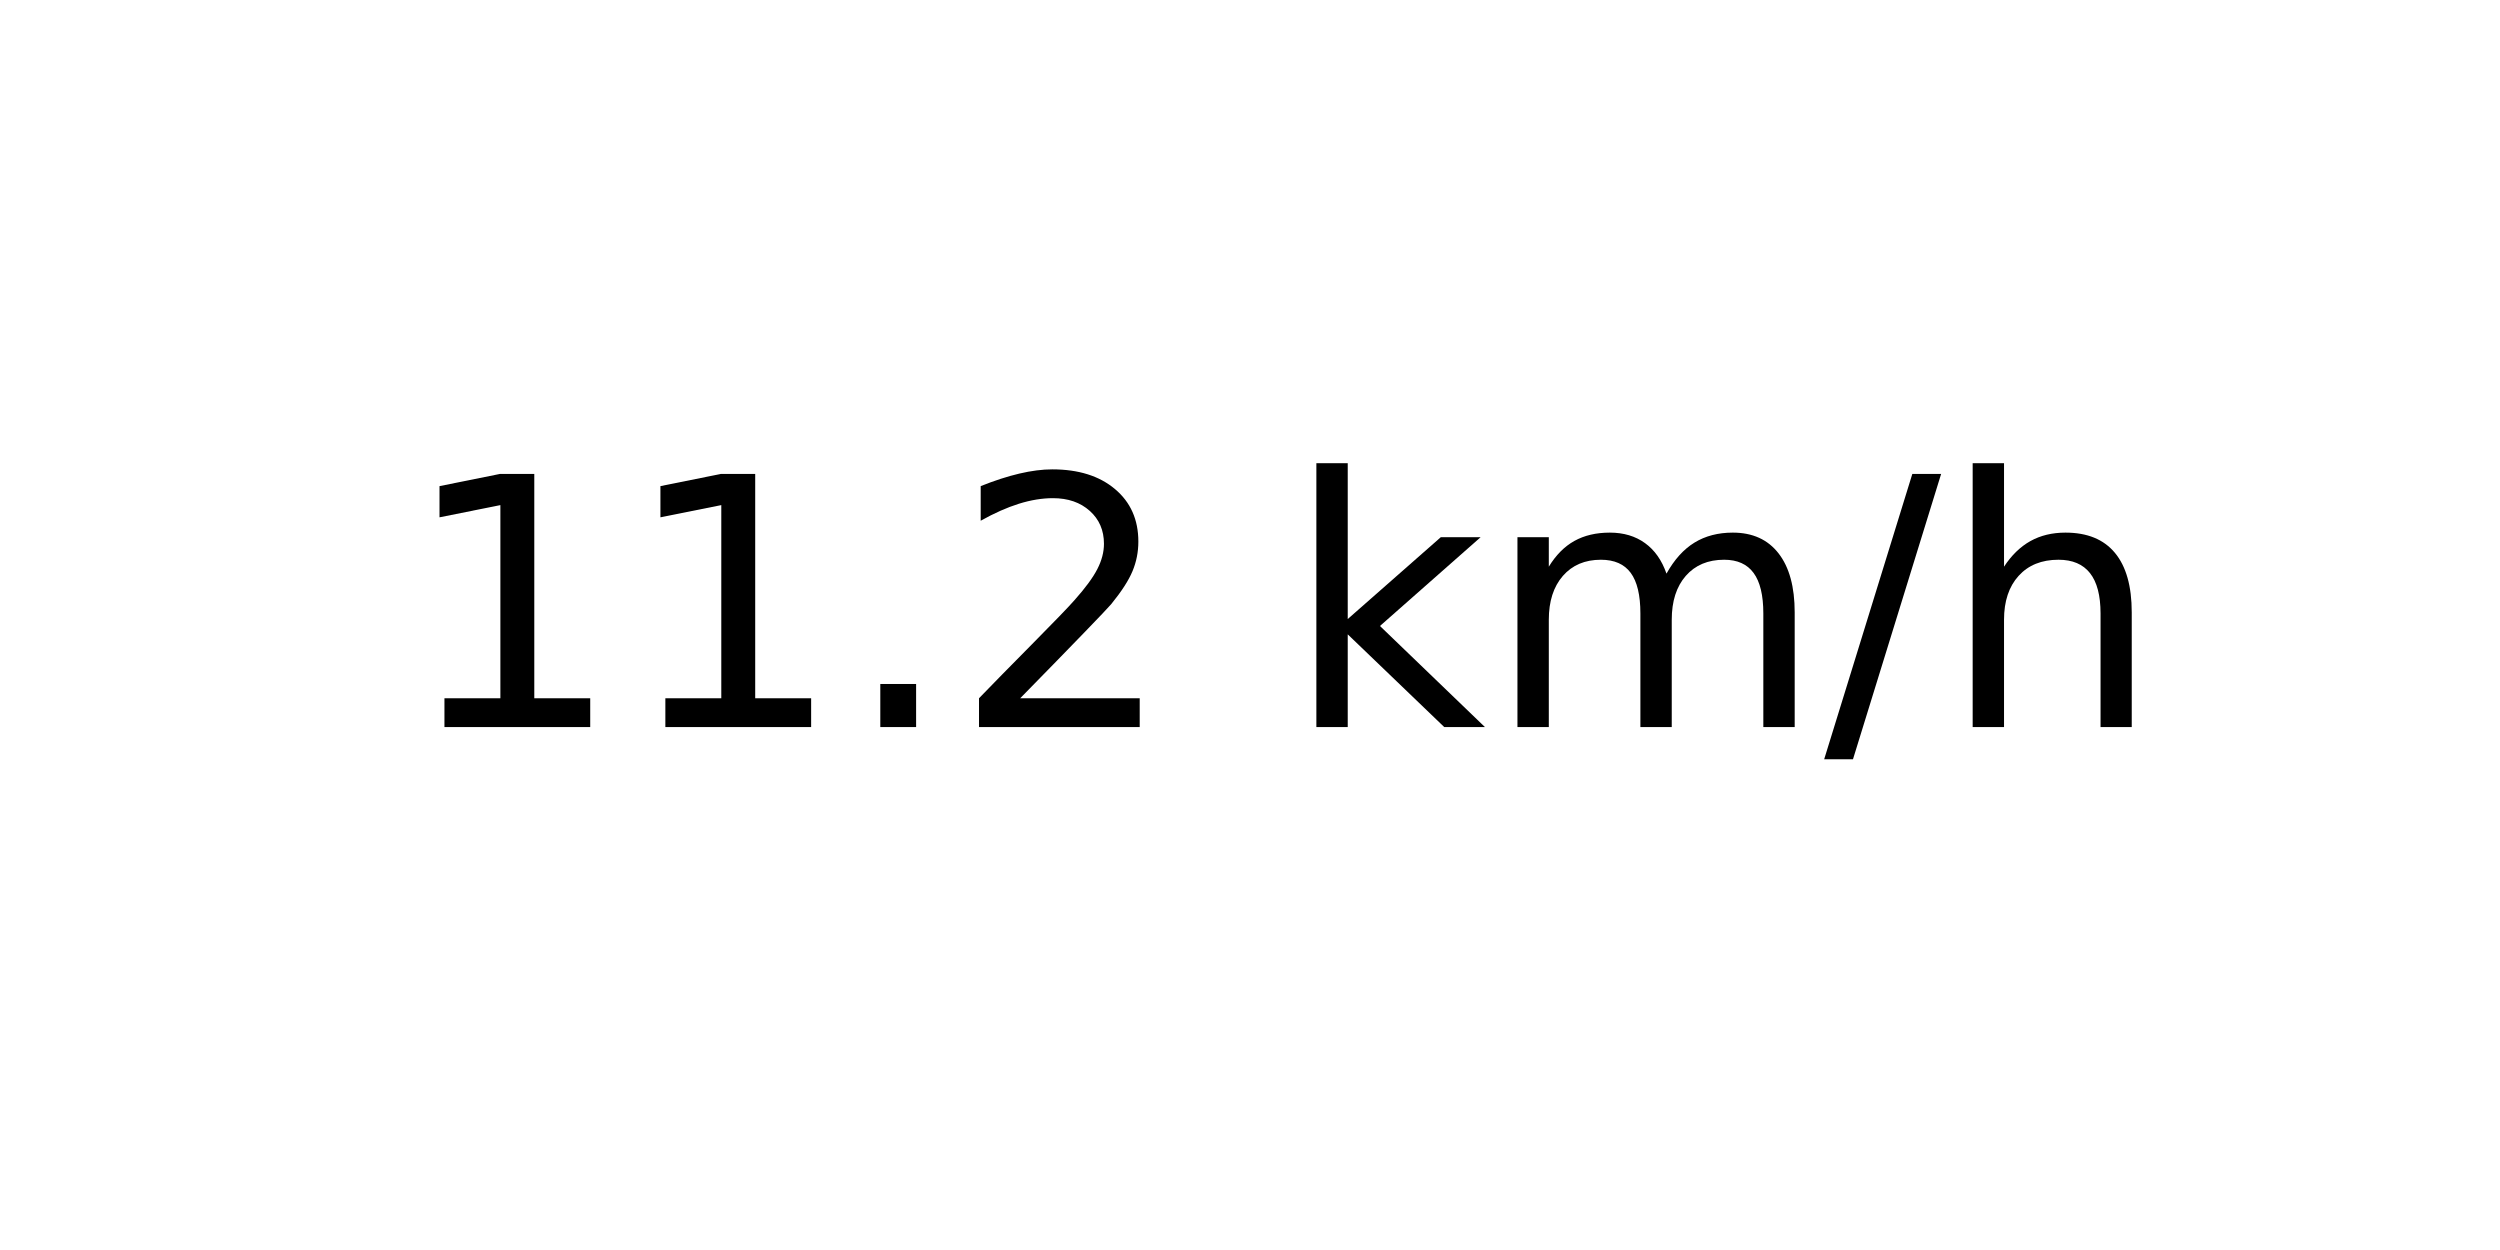
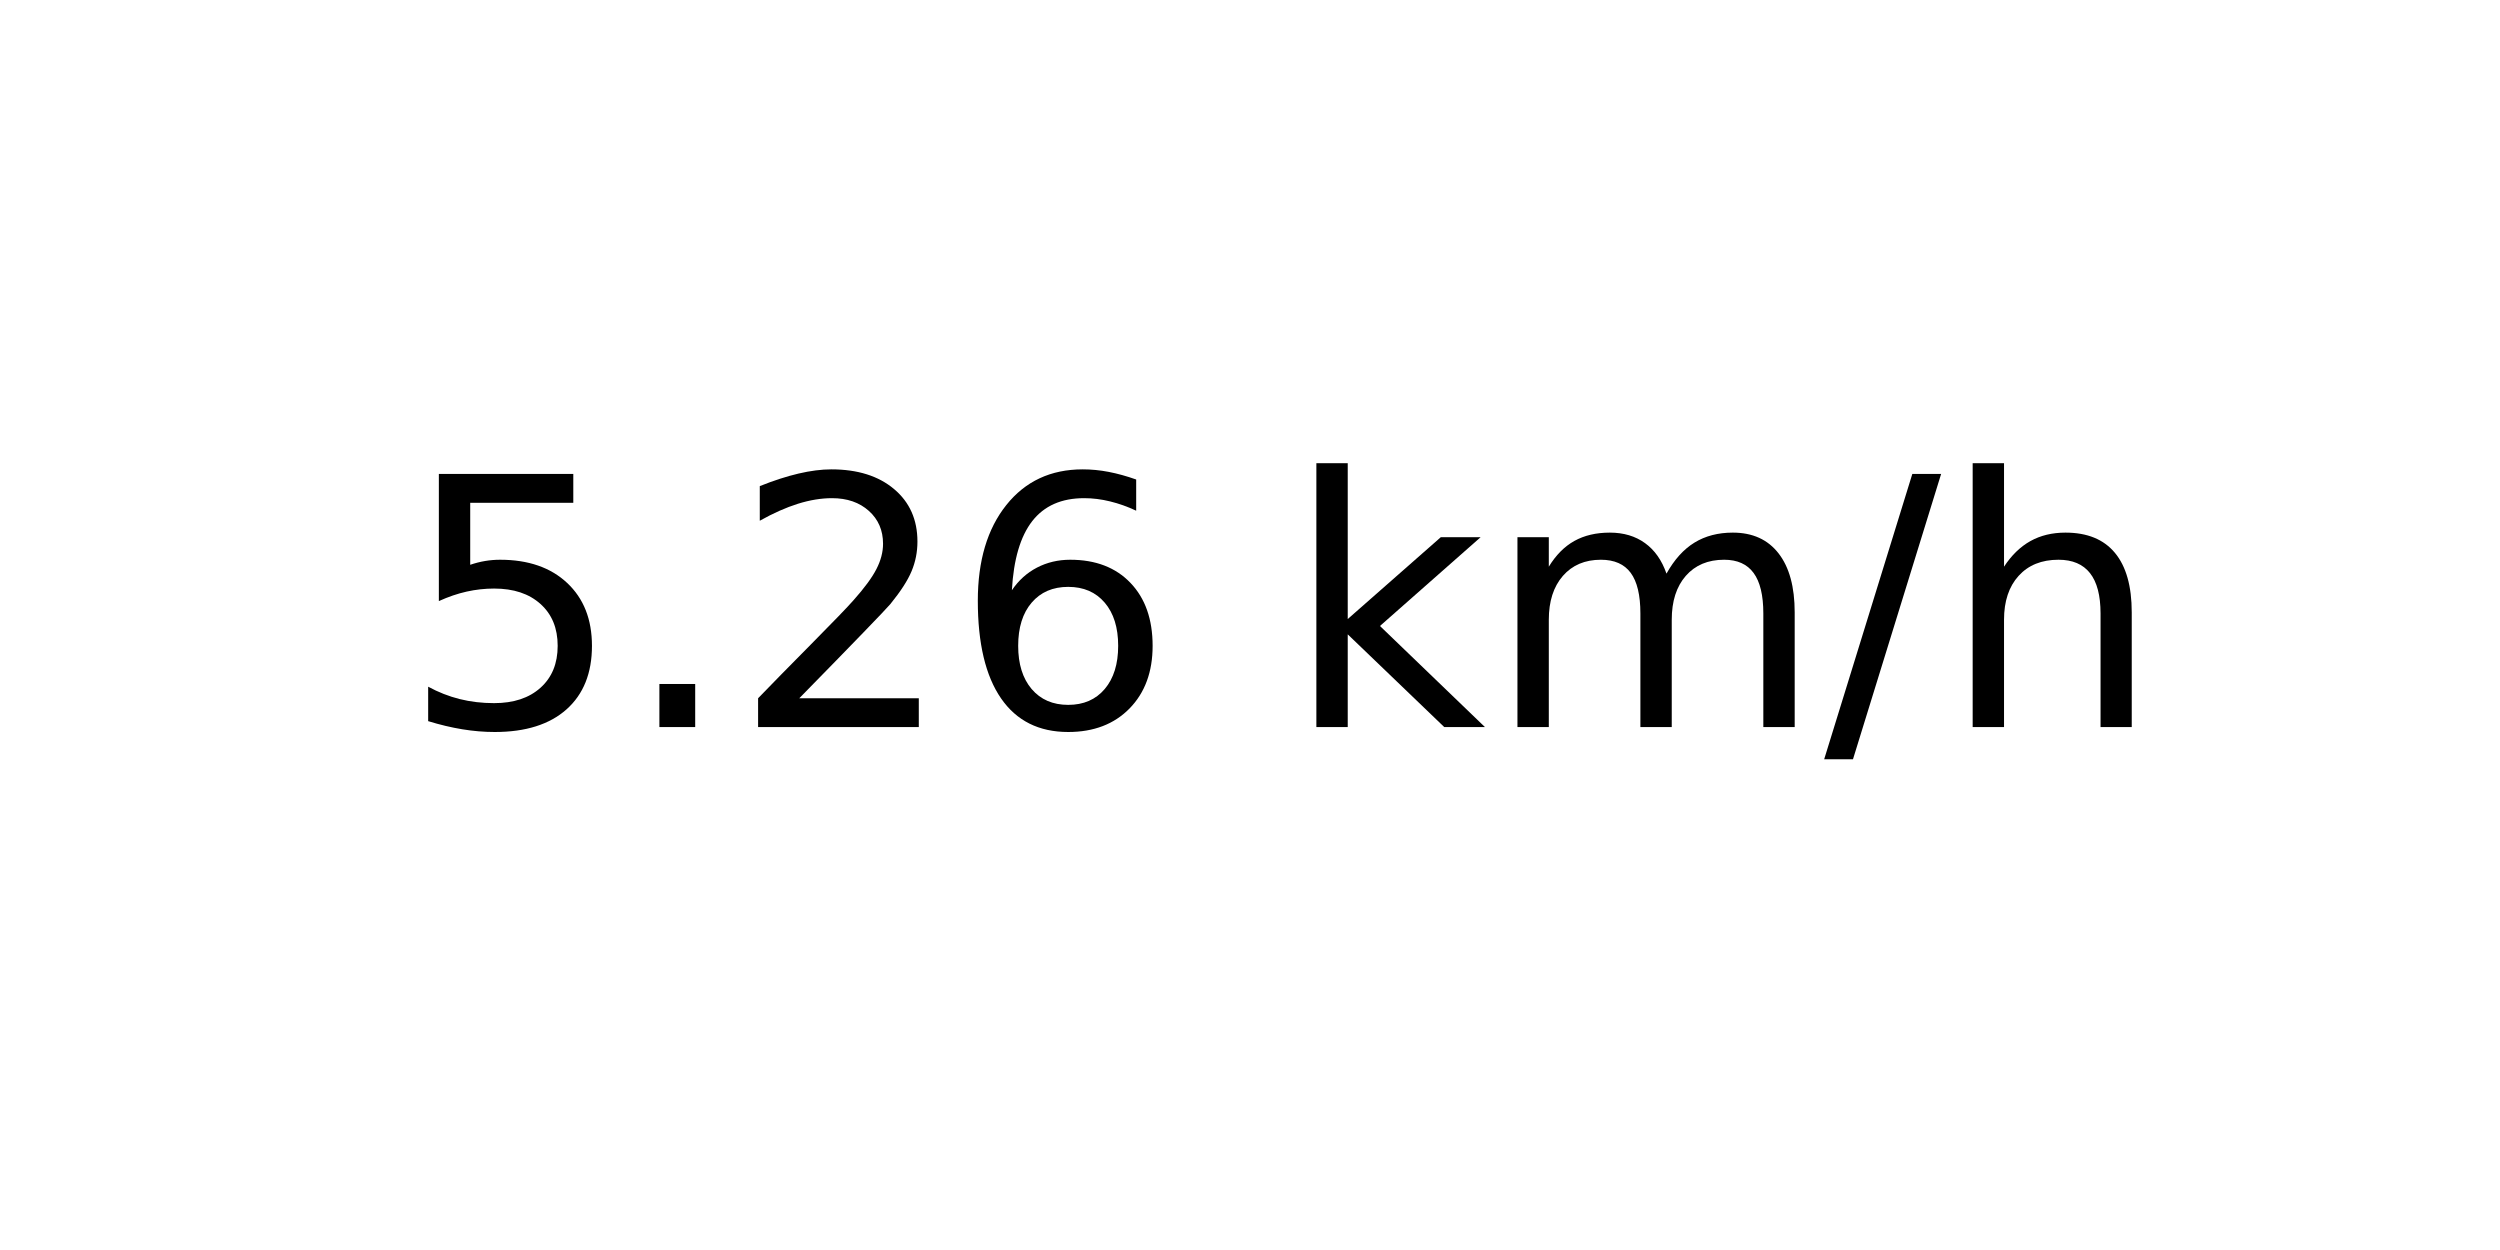
<svg xmlns="http://www.w3.org/2000/svg" xmlns:xlink="http://www.w3.org/1999/xlink" width="72pt" height="36pt" viewBox="0 0 72 36" version="1.1">
  <defs>
    <style type="text/css">*{stroke-linejoin: round; stroke-linecap: butt}</style>
  </defs>
  <g id="figure_1">
    <g id="axes_1">
      <g id="text_1">
        <g transform="translate(11.55937 20.93937) scale(0.1 -0.1)">
          <defs>
-             <path id="DejaVuSans-31" d="M 794 531  L 1825 531  L 1825 4091  L 703 3866  L 703 4441  L 1819 4666  L 2450 4666  L 2450 531  L 3481 531  L 3481 0  L 794 0  L 794 531  z " transform="scale(0.015625)" />
+             <path id="DejaVuSans-35" d="M 691 4666  L 3169 4666  L 3169 4134  L 1269 4134  L 1269 2991  Q 1406 3038 1543 3061  Q 1681 3084 1819 3084  Q 2600 3084 3056 2656  Q 3513 2228 3513 1497  Q 3513 744 3044 326  Q 2575 -91 1722 -91  Q 1428 -91 1123 -41  Q 819 9 494 109  L 494 744  Q 775 591 1075 516  Q 1375 441 1709 441  Q 2250 441 2565 725  Q 2881 1009 2881 1497  Q 2881 1984 2565 2268  Q 2250 2553 1709 2553  Q 1456 2553 1204 2497  Q 953 2441 691 2322  L 691 4666  z " transform="scale(0.015625)" />
            <path id="DejaVuSans-2e" d="M 684 794  L 1344 794  L 1344 0  L 684 0  L 684 794  z " transform="scale(0.015625)" />
            <path id="DejaVuSans-32" d="M 1228 531  L 3431 531  L 3431 0  L 469 0  L 469 531  Q 828 903 1448 1529  Q 2069 2156 2228 2338  Q 2531 2678 2651 2914  Q 2772 3150 2772 3378  Q 2772 3750 2511 3984  Q 2250 4219 1831 4219  Q 1534 4219 1204 4116  Q 875 4013 500 3803  L 500 4441  Q 881 4594 1212 4672  Q 1544 4750 1819 4750  Q 2544 4750 2975 4387  Q 3406 4025 3406 3419  Q 3406 3131 3298 2873  Q 3191 2616 2906 2266  Q 2828 2175 2409 1742  Q 1991 1309 1228 531  z " transform="scale(0.015625)" />
+             <path id="DejaVuSans-36" d="M 2113 2584  Q 1688 2584 1439 2293  Q 1191 2003 1191 1497  Q 1191 994 1439 701  Q 1688 409 2113 409  Q 2538 409 2786 701  Q 3034 994 3034 1497  Q 3034 2003 2786 2293  Q 2538 2584 2113 2584  z M 3366 4563  L 3366 3988  Q 3128 4100 2886 4159  Q 2644 4219 2406 4219  Q 1781 4219 1451 3797  Q 1122 3375 1075 2522  Q 1259 2794 1537 2939  Q 1816 3084 2150 3084  Q 2853 3084 3261 2657  Q 3669 2231 3669 1497  Q 3669 778 3244 343  Q 2819 -91 2113 -91  Q 1303 -91 875 529  Q 447 1150 447 2328  Q 447 3434 972 4092  Q 1497 4750 2381 4750  Q 2619 4750 2861 4703  Q 3103 4656 3366 4563  z " transform="scale(0.015625)" />
            <path id="DejaVuSans-20" transform="scale(0.015625)" />
            <path id="DejaVuSans-6b" d="M 581 4863  L 1159 4863  L 1159 1991  L 2875 3500  L 3609 3500  L 1753 1863  L 3688 0  L 2938 0  L 1159 1709  L 1159 0  L 581 0  L 581 4863  z " transform="scale(0.015625)" />
            <path id="DejaVuSans-6d" d="M 3328 2828  Q 3544 3216 3844 3400  Q 4144 3584 4550 3584  Q 5097 3584 5394 3201  Q 5691 2819 5691 2113  L 5691 0  L 5113 0  L 5113 2094  Q 5113 2597 4934 2840  Q 4756 3084 4391 3084  Q 3944 3084 3684 2787  Q 3425 2491 3425 1978  L 3425 0  L 2847 0  L 2847 2094  Q 2847 2600 2669 2842  Q 2491 3084 2119 3084  Q 1678 3084 1418 2786  Q 1159 2488 1159 1978  L 1159 0  L 581 0  L 581 3500  L 1159 3500  L 1159 2956  Q 1356 3278 1631 3431  Q 1906 3584 2284 3584  Q 2666 3584 2933 3390  Q 3200 3197 3328 2828  z " transform="scale(0.015625)" />
            <path id="DejaVuSans-2f" d="M 1625 4666  L 2156 4666  L 531 -594  L 0 -594  L 1625 4666  z " transform="scale(0.015625)" />
            <path id="DejaVuSans-68" d="M 3513 2113  L 3513 0  L 2938 0  L 2938 2094  Q 2938 2591 2744 2837  Q 2550 3084 2163 3084  Q 1697 3084 1428 2787  Q 1159 2491 1159 1978  L 1159 0  L 581 0  L 581 4863  L 1159 4863  L 1159 2956  Q 1366 3272 1645 3428  Q 1925 3584 2291 3584  Q 2894 3584 3203 3211  Q 3513 2838 3513 2113  z " transform="scale(0.015625)" />
          </defs>
-           <use xlink:href="#DejaVuSans-31" />
-           <use xlink:href="#DejaVuSans-31" x="63.623" />
-           <use xlink:href="#DejaVuSans-2e" x="127.246" />
-           <use xlink:href="#DejaVuSans-32" x="159.033" />
+           <use xlink:href="#DejaVuSans-35" />
+           <use xlink:href="#DejaVuSans-2e" x="63.623" />
+           <use xlink:href="#DejaVuSans-32" x="95.41" />
+           <use xlink:href="#DejaVuSans-36" x="159.033" />
          <use xlink:href="#DejaVuSans-20" x="222.656" />
          <use xlink:href="#DejaVuSans-6b" x="254.443" />
          <use xlink:href="#DejaVuSans-6d" x="312.354" />
          <use xlink:href="#DejaVuSans-2f" x="409.766" />
          <use xlink:href="#DejaVuSans-68" x="443.457" />
        </g>
      </g>
    </g>
  </g>
</svg>
